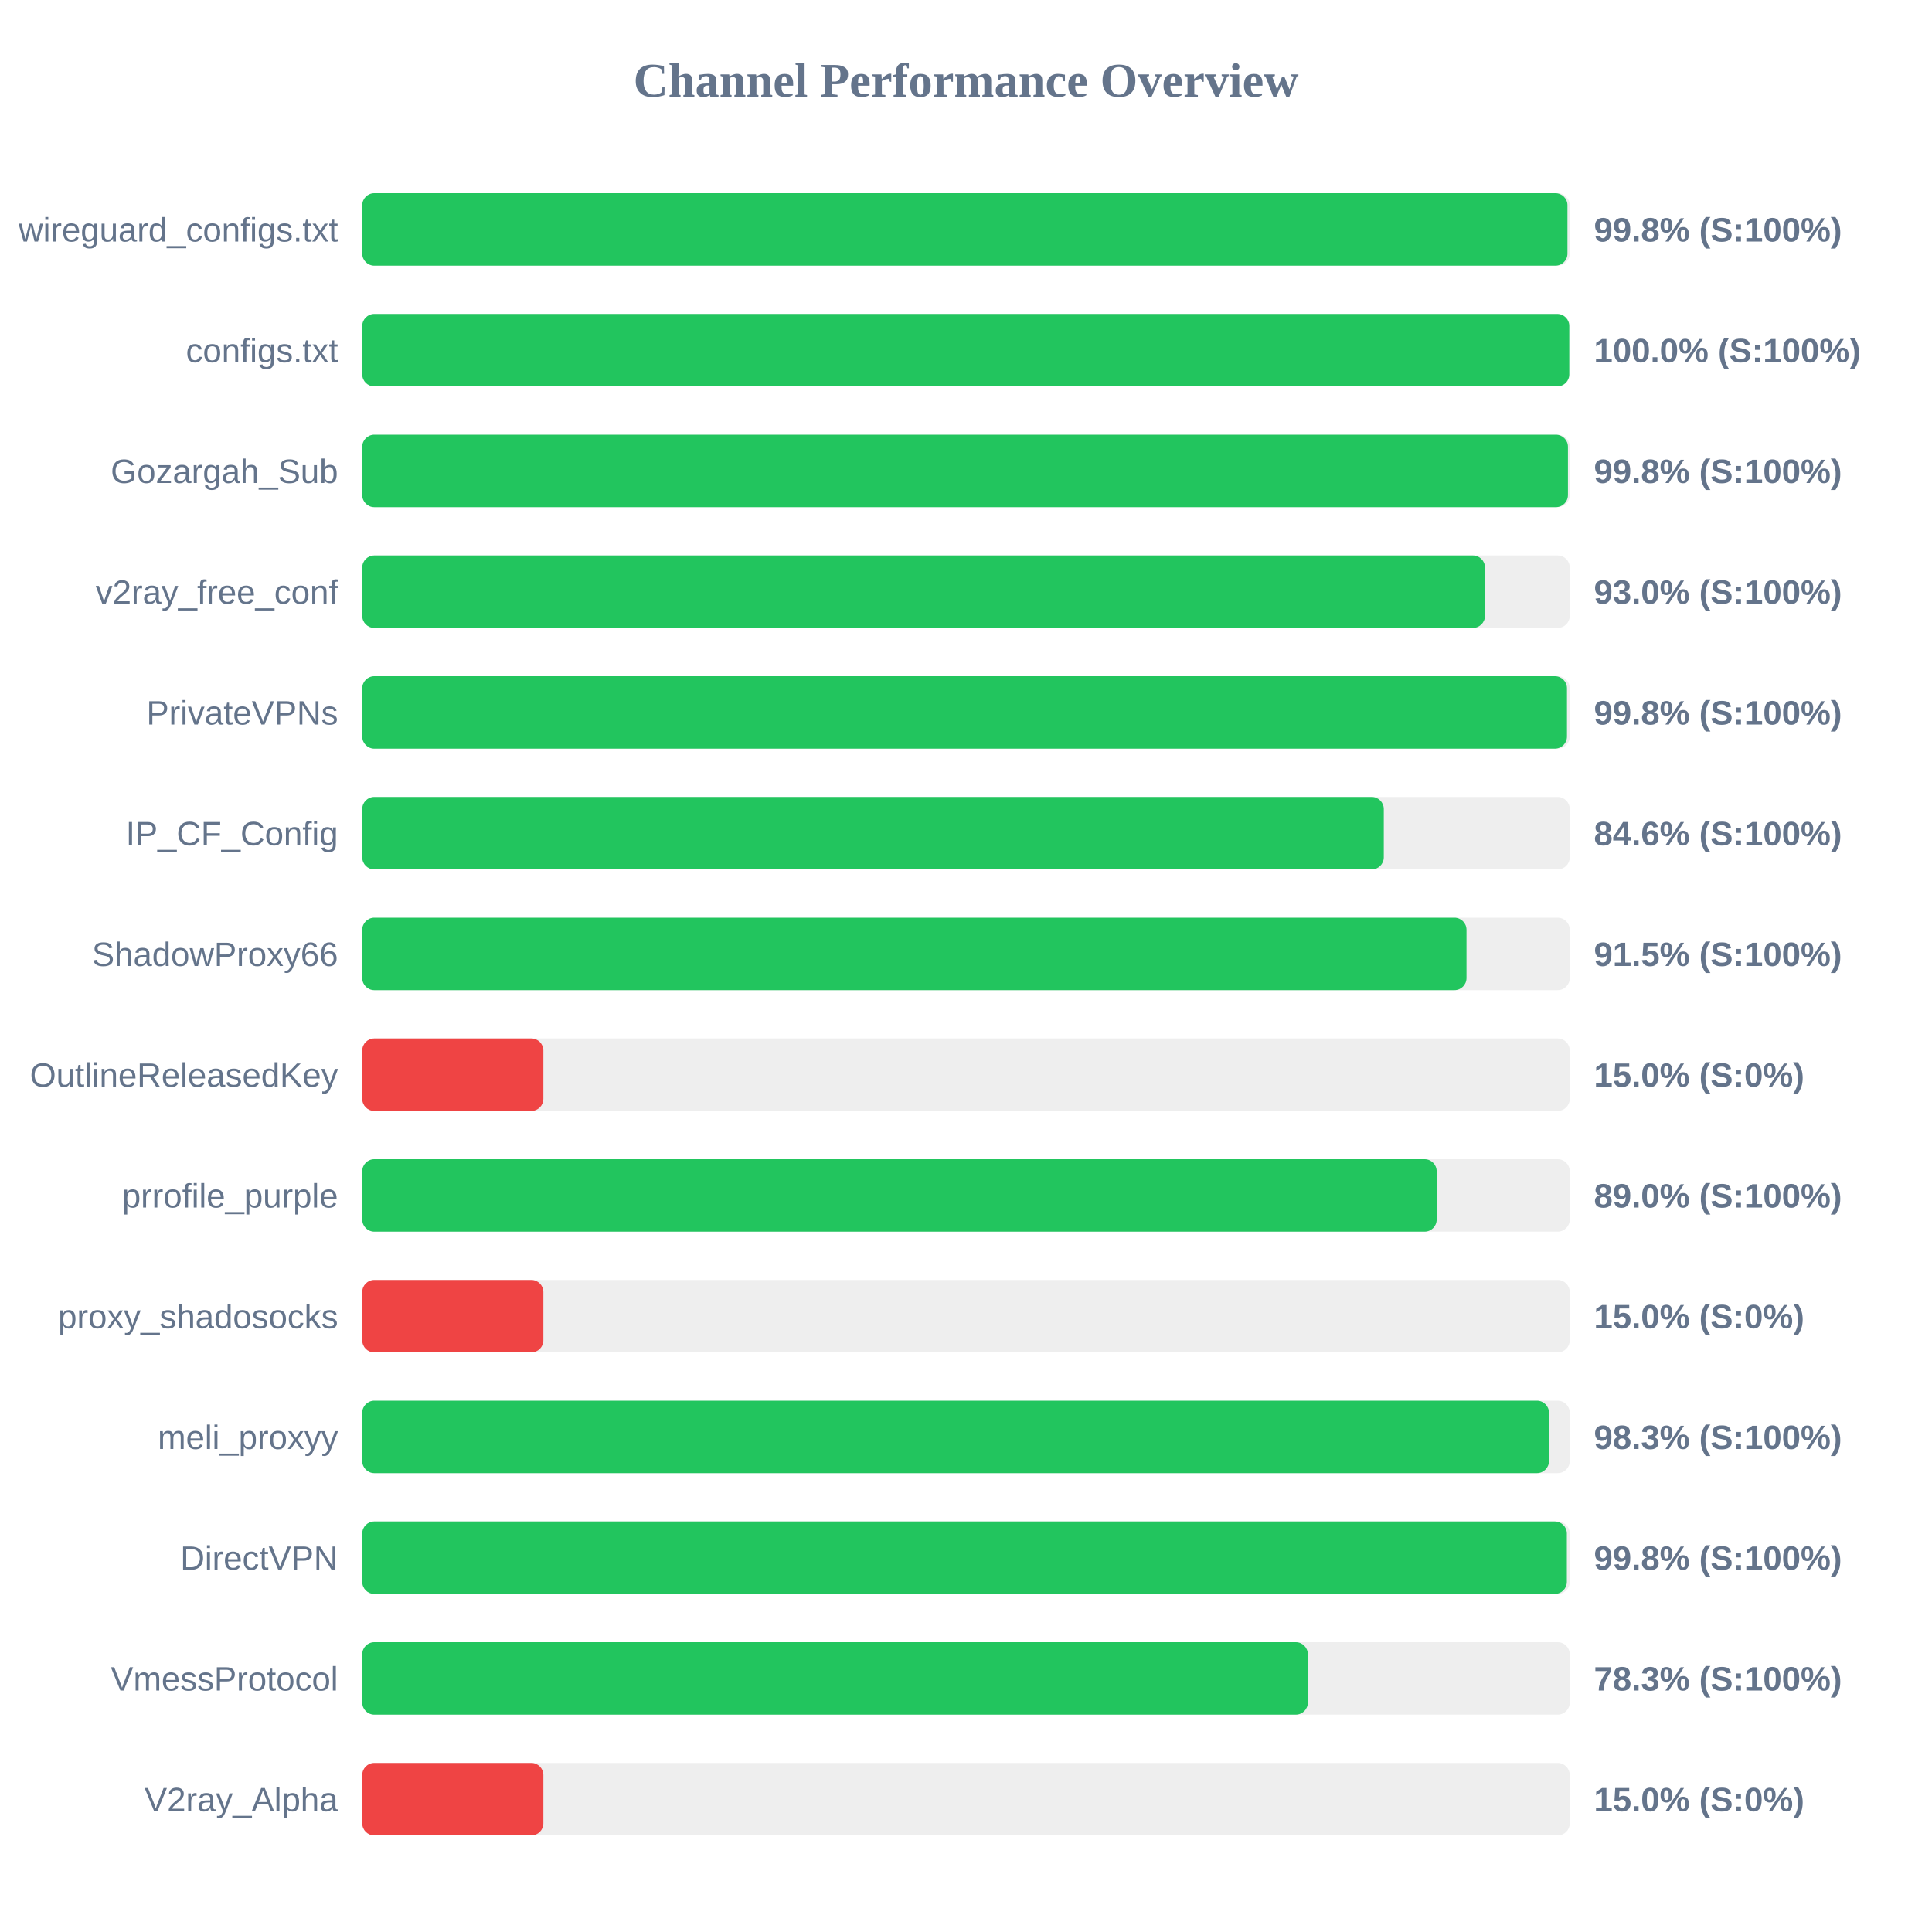
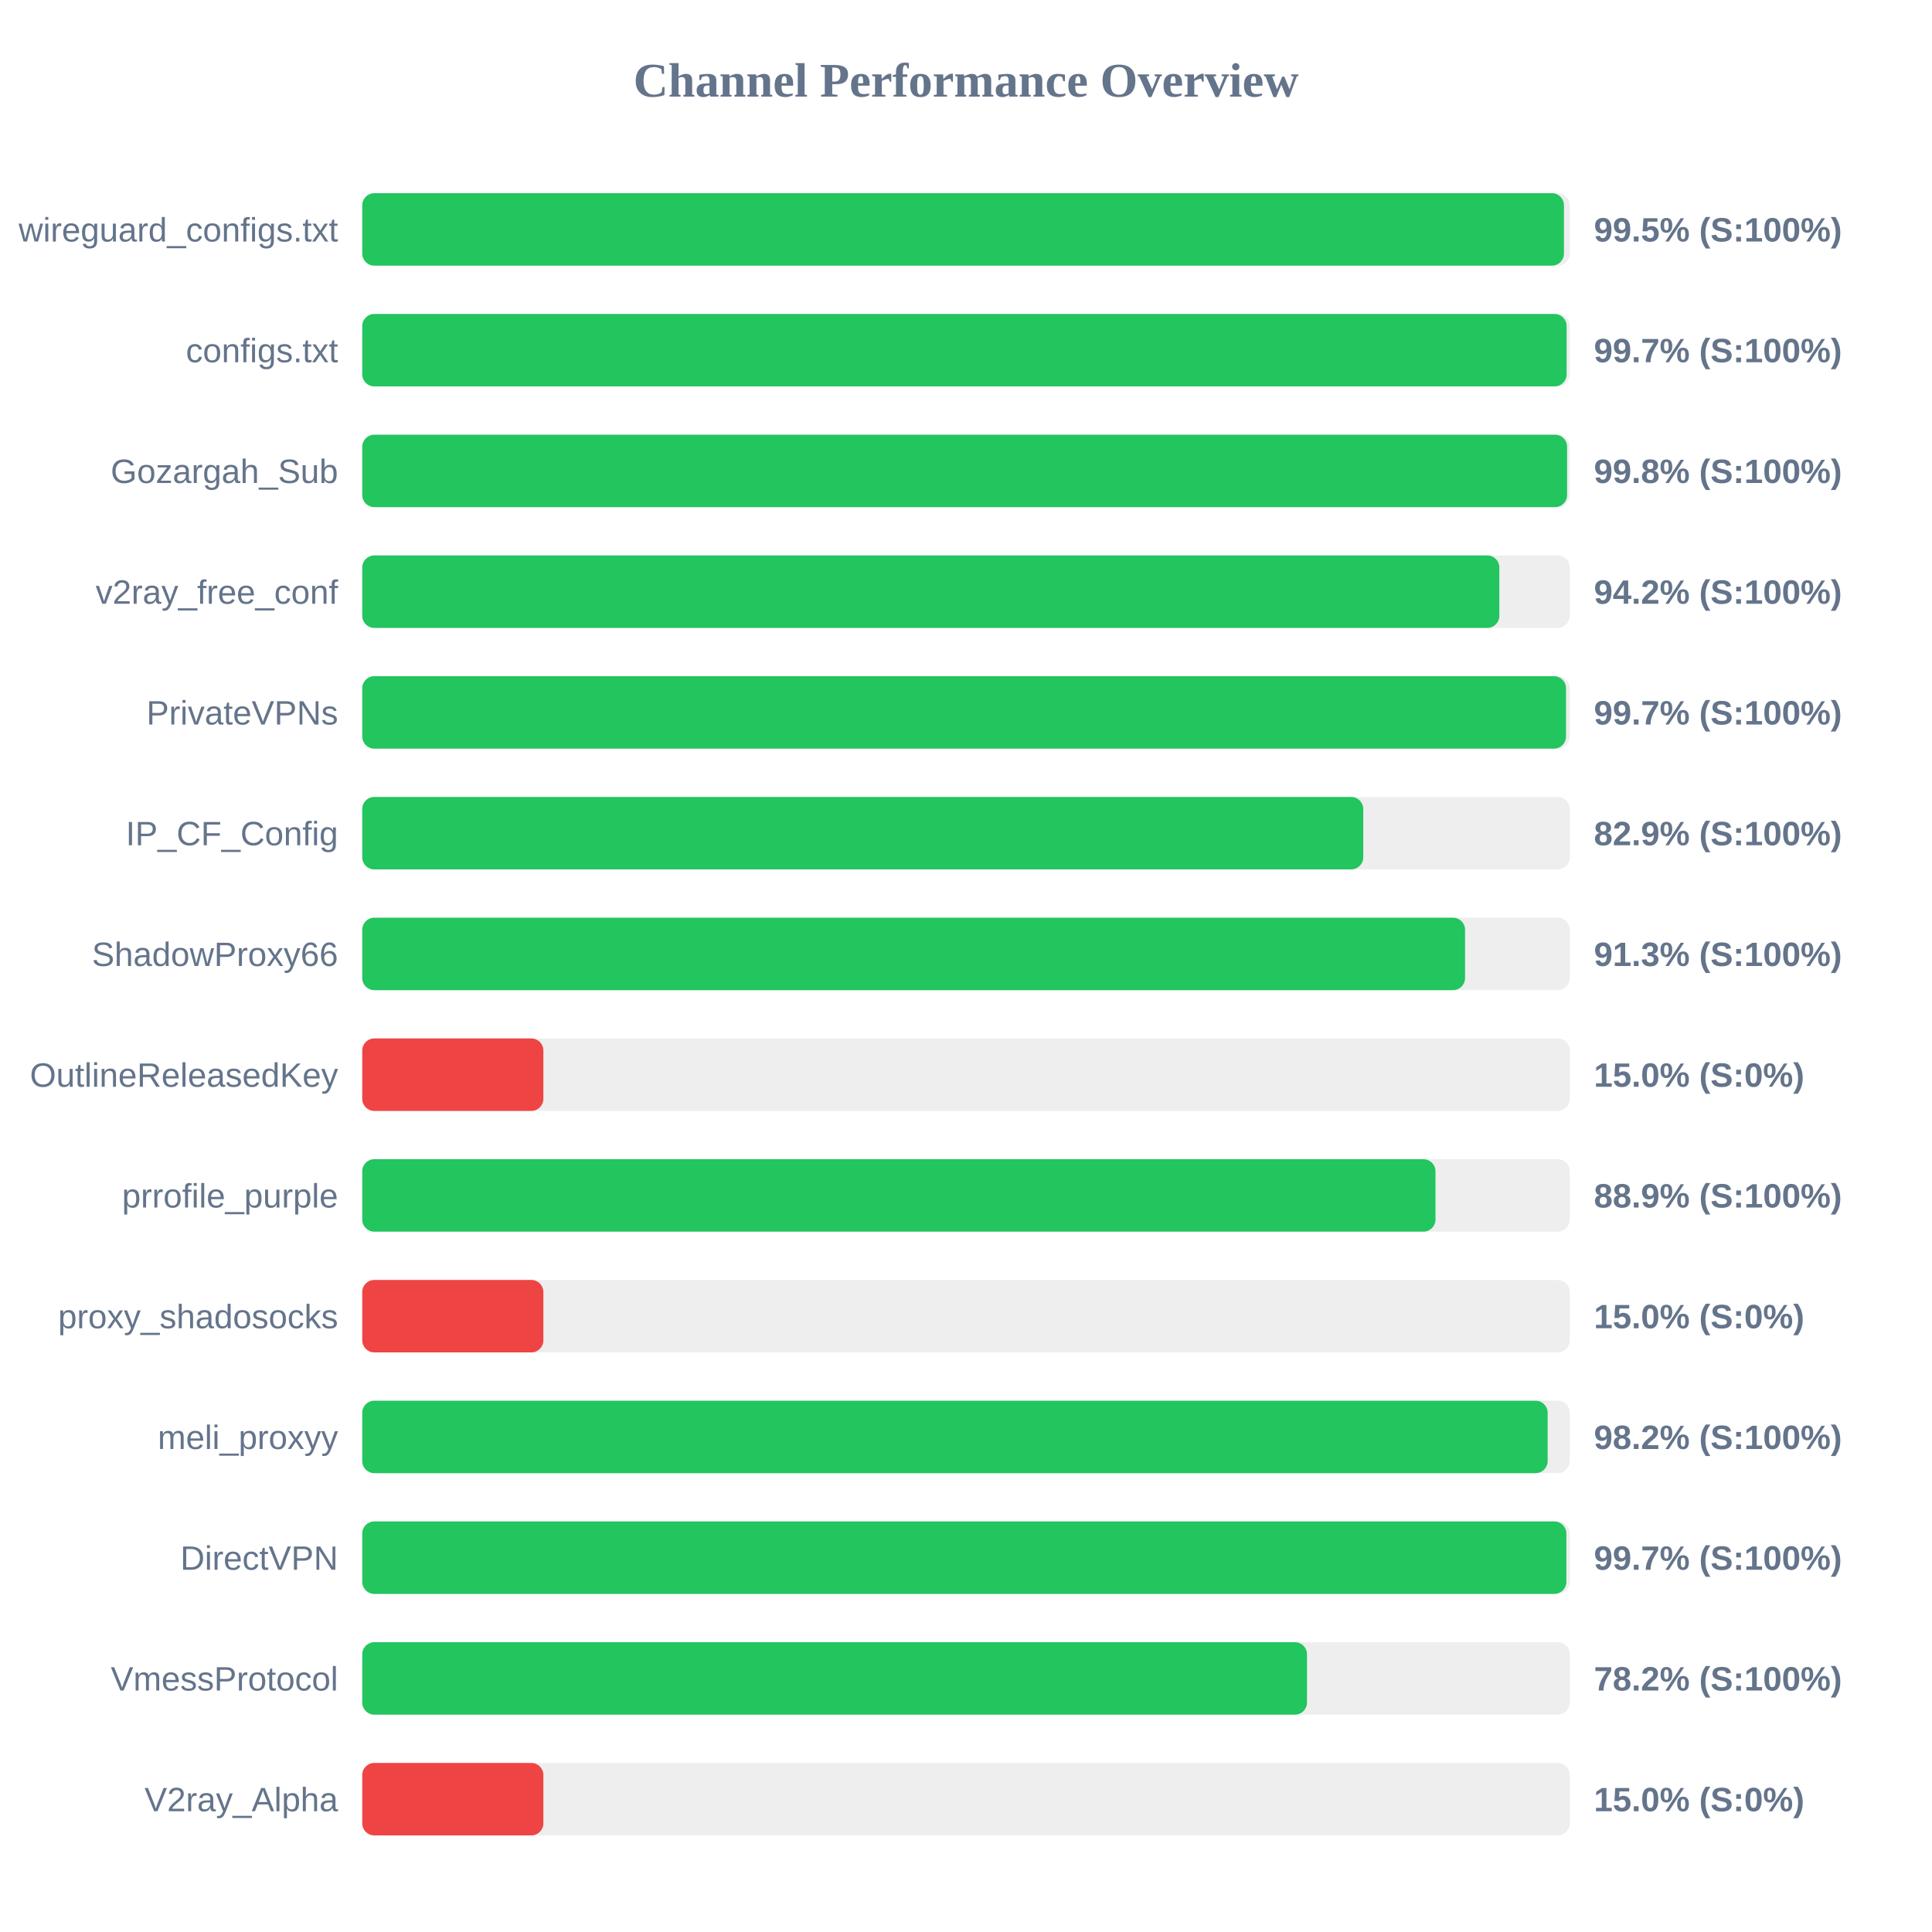
<svg xmlns="http://www.w3.org/2000/svg" width="800" height="800" version="1.1">
  <style>
        .row { font: 14px Arial; fill: #64748b; }
        .score { font: bold 14px Arial; fill: #64748b; }
    </style>
  <text x="400" y="40" text-anchor="middle" font-size="20px" font-weight="bold" fill="#64748b">Channel Performance Overview</text>
  <rect x="150" y="80" width="500" height="30" fill="#eee" rx="5" />
-   <rect x="150" y="80" width="499.05" height="30" fill="#22c55e" rx="5" />
+   <rect x="150" y="80" width="497.6" height="30" fill="#22c55e" rx="5" />
  <text x="140" y="100" text-anchor="end" class="row">wireguard_configs.txt</text>
-   <text x="660" y="100" text-anchor="start" class="score">99.8% (S:100%)</text>
+   <text x="660" y="100" text-anchor="start" class="score">99.5% (S:100%)</text>
  <rect x="150" y="130" width="500" height="30" fill="#eee" rx="5" />
-   <rect x="150" y="130" width="499.8" height="30" fill="#22c55e" rx="5" />
+   <rect x="150" y="130" width="498.7" height="30" fill="#22c55e" rx="5" />
  <text x="140" y="150" text-anchor="end" class="row">configs.txt</text>
-   <text x="660" y="150" text-anchor="start" class="score">100.0% (S:100%)</text>
+   <text x="660" y="150" text-anchor="start" class="score">99.7% (S:100%)</text>
  <rect x="150" y="180" width="500" height="30" fill="#eee" rx="5" />
-   <rect x="150" y="180" width="499.25" height="30" fill="#22c55e" rx="5" />
+   <rect x="150" y="180" width="498.9" height="30" fill="#22c55e" rx="5" />
  <text x="140" y="200" text-anchor="end" class="row">Gozargah_Sub</text>
  <text x="660" y="200" text-anchor="start" class="score">99.8% (S:100%)</text>
  <rect x="150" y="230" width="500" height="30" fill="#eee" rx="5" />
-   <rect x="150" y="230" width="464.9" height="30" fill="#22c55e" rx="5" />
+   <rect x="150" y="230" width="470.85" height="30" fill="#22c55e" rx="5" />
  <text x="140" y="250" text-anchor="end" class="row">v2ray_free_conf</text>
-   <text x="660" y="250" text-anchor="start" class="score">93.0% (S:100%)</text>
+   <text x="660" y="250" text-anchor="start" class="score">94.2% (S:100%)</text>
  <rect x="150" y="280" width="500" height="30" fill="#eee" rx="5" />
-   <rect x="150" y="280" width="498.85" height="30" fill="#22c55e" rx="5" />
+   <rect x="150" y="280" width="498.45" height="30" fill="#22c55e" rx="5" />
  <text x="140" y="300" text-anchor="end" class="row">PrivateVPNs</text>
-   <text x="660" y="300" text-anchor="start" class="score">99.8% (S:100%)</text>
+   <text x="660" y="300" text-anchor="start" class="score">99.7% (S:100%)</text>
  <rect x="150" y="330" width="500" height="30" fill="#eee" rx="5" />
-   <rect x="150" y="330" width="423.0" height="30" fill="#22c55e" rx="5" />
+   <rect x="150" y="330" width="414.5" height="30" fill="#22c55e" rx="5" />
  <text x="140" y="350" text-anchor="end" class="row">IP_CF_Config</text>
-   <text x="660" y="350" text-anchor="start" class="score">84.6% (S:100%)</text>
+   <text x="660" y="350" text-anchor="start" class="score">82.9% (S:100%)</text>
  <rect x="150" y="380" width="500" height="30" fill="#eee" rx="5" />
-   <rect x="150" y="380" width="457.25" height="30" fill="#22c55e" rx="5" />
+   <rect x="150" y="380" width="456.65" height="30" fill="#22c55e" rx="5" />
  <text x="140" y="400" text-anchor="end" class="row">ShadowProxy66</text>
-   <text x="660" y="400" text-anchor="start" class="score">91.5% (S:100%)</text>
+   <text x="660" y="400" text-anchor="start" class="score">91.3% (S:100%)</text>
  <rect x="150" y="430" width="500" height="30" fill="#eee" rx="5" />
  <rect x="150" y="430" width="75.0" height="30" fill="#ef4444" rx="5" />
  <text x="140" y="450" text-anchor="end" class="row">OutlineReleasedKey</text>
  <text x="660" y="450" text-anchor="start" class="score">15.0% (S:0%)</text>
  <rect x="150" y="480" width="500" height="30" fill="#eee" rx="5" />
-   <rect x="150" y="480" width="444.9" height="30" fill="#22c55e" rx="5" />
+   <rect x="150" y="480" width="444.4" height="30" fill="#22c55e" rx="5" />
  <text x="140" y="500" text-anchor="end" class="row">prrofile_purple</text>
-   <text x="660" y="500" text-anchor="start" class="score">89.0% (S:100%)</text>
+   <text x="660" y="500" text-anchor="start" class="score">88.9% (S:100%)</text>
  <rect x="150" y="530" width="500" height="30" fill="#eee" rx="5" />
  <rect x="150" y="530" width="75.0" height="30" fill="#ef4444" rx="5" />
  <text x="140" y="550" text-anchor="end" class="row">proxy_shadosocks</text>
  <text x="660" y="550" text-anchor="start" class="score">15.0% (S:0%)</text>
  <rect x="150" y="580" width="500" height="30" fill="#eee" rx="5" />
-   <rect x="150" y="580" width="491.4" height="30" fill="#22c55e" rx="5" />
+   <rect x="150" y="580" width="490.85" height="30" fill="#22c55e" rx="5" />
  <text x="140" y="600" text-anchor="end" class="row">meli_proxyy</text>
-   <text x="660" y="600" text-anchor="start" class="score">98.3% (S:100%)</text>
+   <text x="660" y="600" text-anchor="start" class="score">98.2% (S:100%)</text>
  <rect x="150" y="630" width="500" height="30" fill="#eee" rx="5" />
-   <rect x="150" y="630" width="498.8" height="30" fill="#22c55e" rx="5" />
+   <rect x="150" y="630" width="498.6" height="30" fill="#22c55e" rx="5" />
  <text x="140" y="650" text-anchor="end" class="row">DirectVPN</text>
-   <text x="660" y="650" text-anchor="start" class="score">99.8% (S:100%)</text>
+   <text x="660" y="650" text-anchor="start" class="score">99.7% (S:100%)</text>
  <rect x="150" y="680" width="500" height="30" fill="#eee" rx="5" />
-   <rect x="150" y="680" width="391.55" height="30" fill="#22c55e" rx="5" />
+   <rect x="150" y="680" width="391.2" height="30" fill="#22c55e" rx="5" />
  <text x="140" y="700" text-anchor="end" class="row">VmessProtocol</text>
-   <text x="660" y="700" text-anchor="start" class="score">78.3% (S:100%)</text>
+   <text x="660" y="700" text-anchor="start" class="score">78.2% (S:100%)</text>
  <rect x="150" y="730" width="500" height="30" fill="#eee" rx="5" />
  <rect x="150" y="730" width="75.0" height="30" fill="#ef4444" rx="5" />
  <text x="140" y="750" text-anchor="end" class="row">V2ray_Alpha</text>
  <text x="660" y="750" text-anchor="start" class="score">15.0% (S:0%)</text>
</svg>
